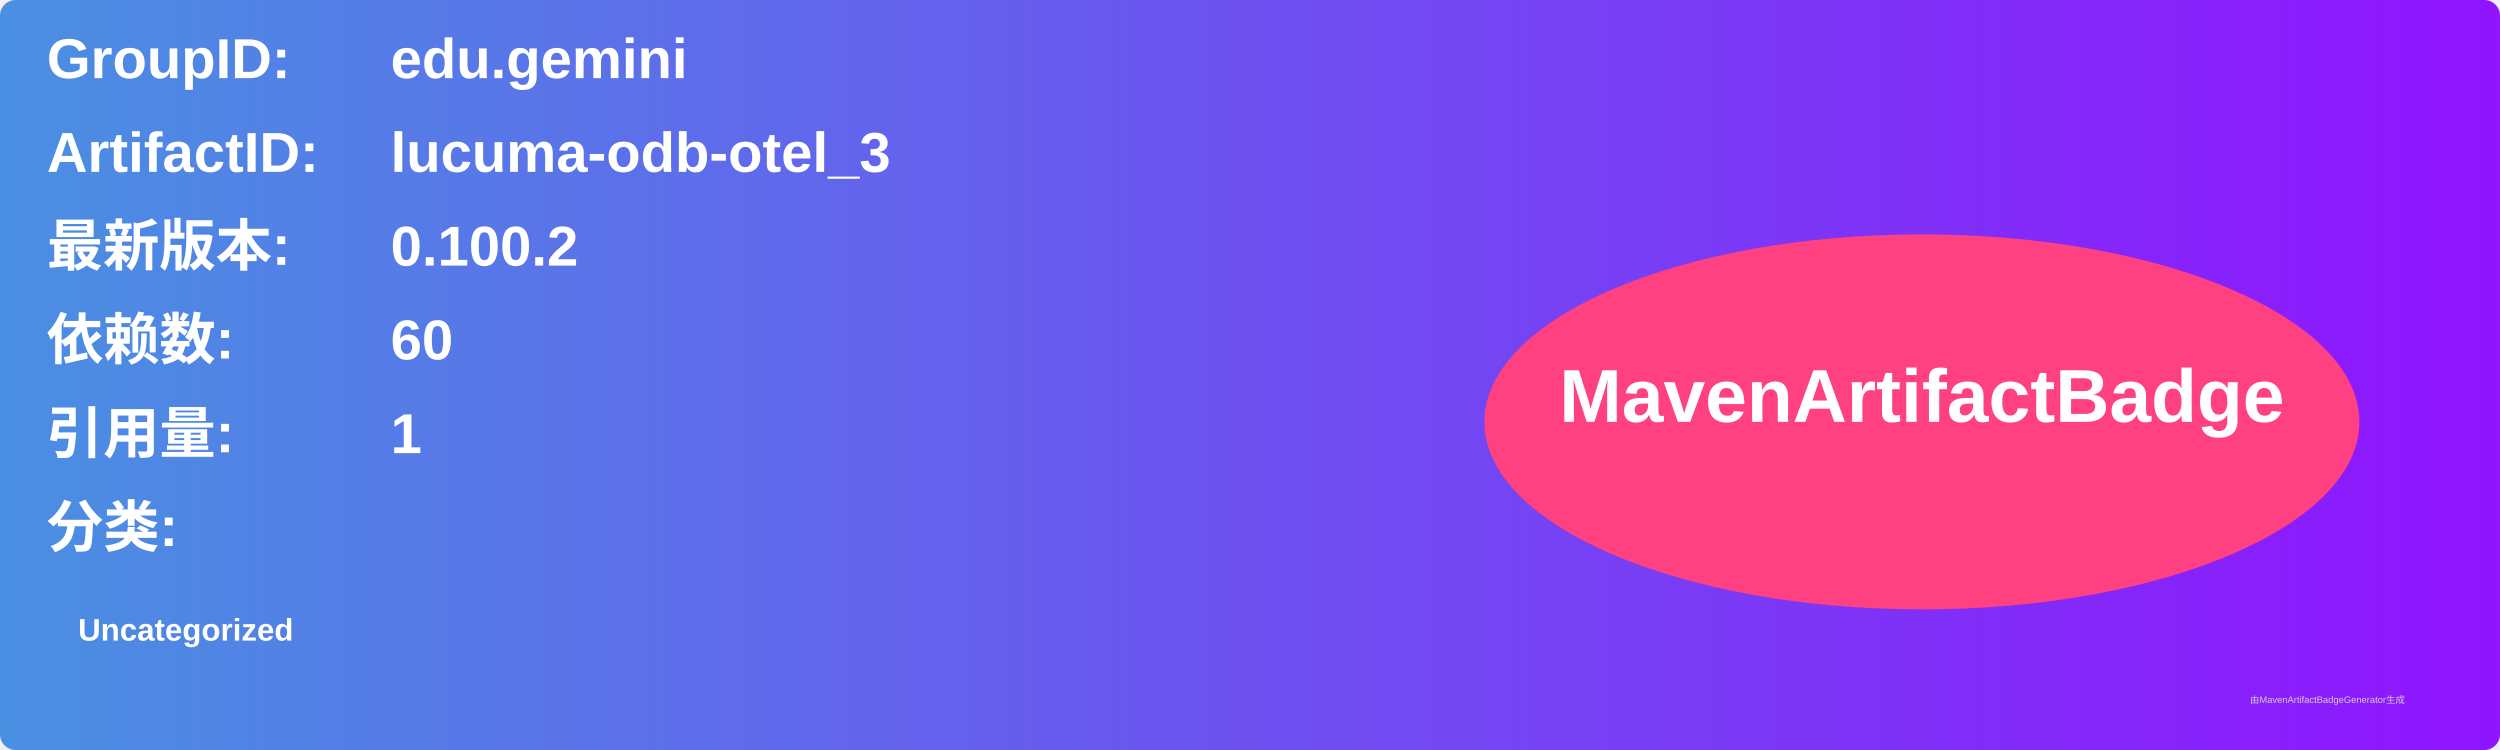
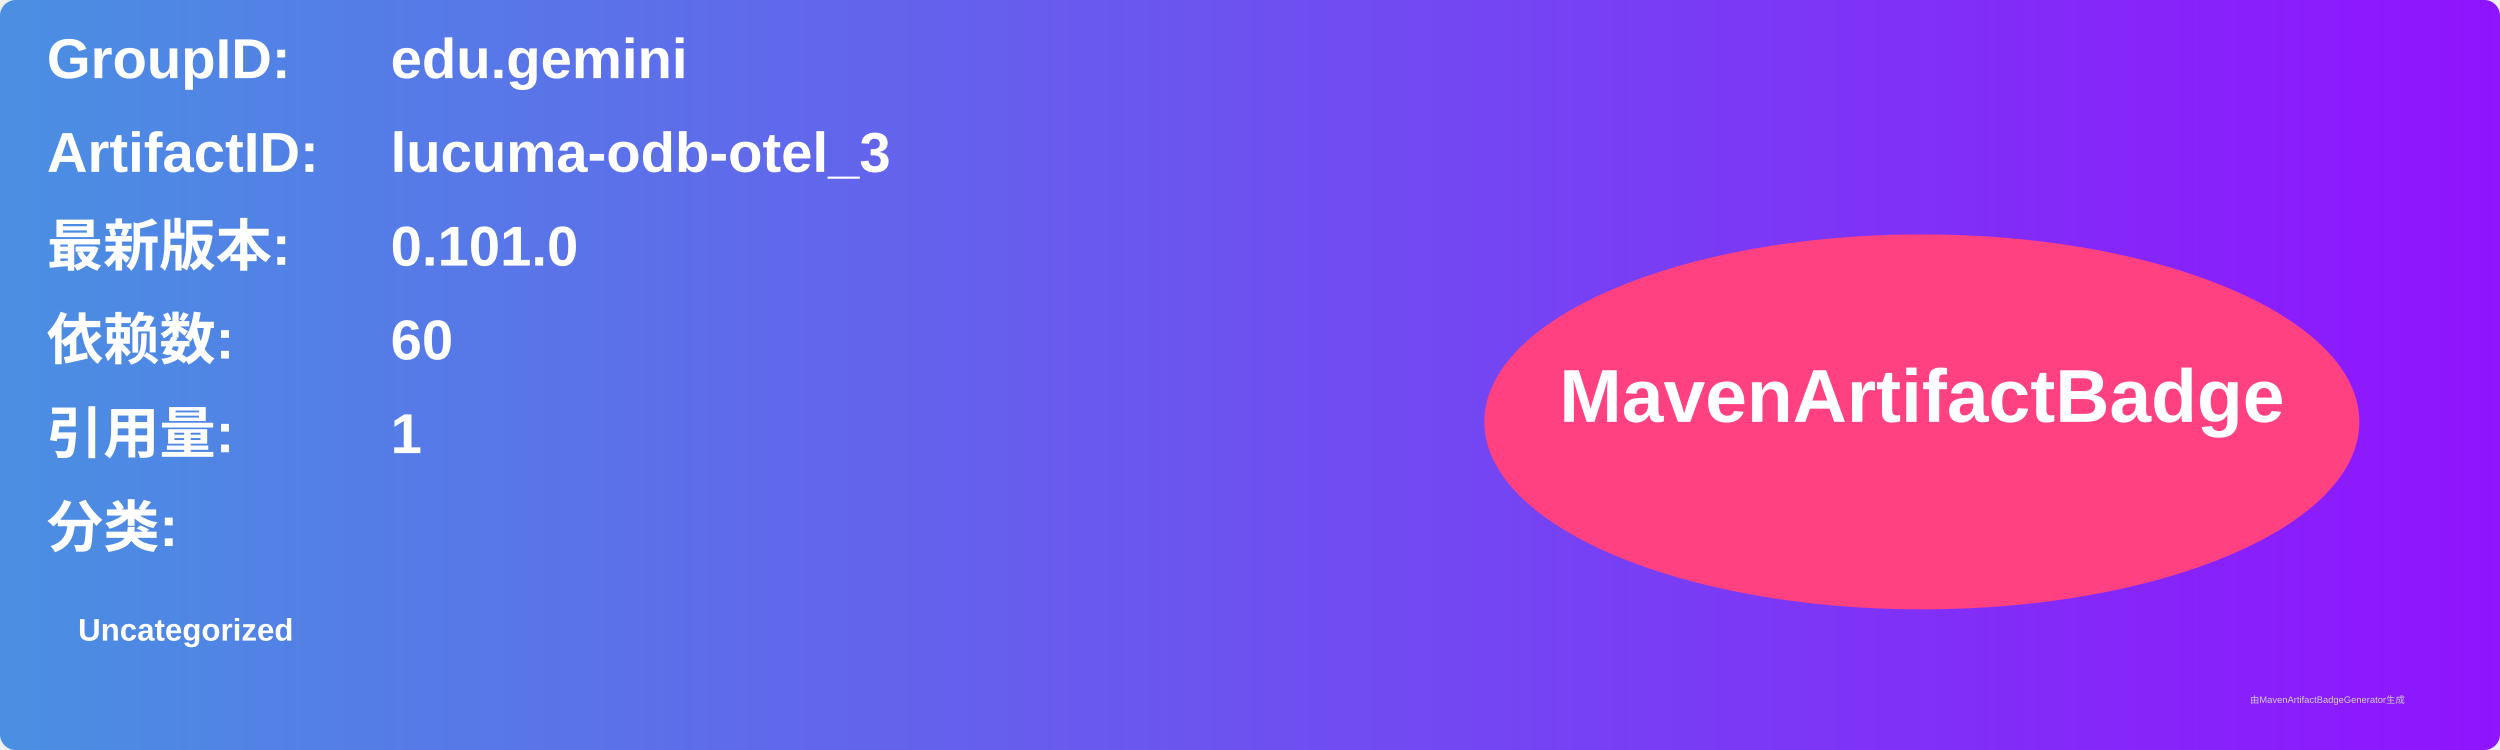
<svg xmlns="http://www.w3.org/2000/svg" width="800" height="240" viewBox="0 0 800 240">
  <linearGradient id="grad" x1="0%" y1="0%" x2="100%" y2="0%">
    <stop offset="0%" stop-color="#4a90e2" />
    <stop offset="100%" stop-color="#9013fe" />
  </linearGradient>
  <rect width="100%" height="100%" rx="5" ry="5" fill="url(#grad)" />
  <g transform="translate(15, 15)">
    <text x="0" y="10" font-family="Arial" font-size="18" fill="white" font-weight="bold" width="260">GroupID:</text>
    <text x="110" y="10" font-family="Arial" font-size="18" fill="white" font-weight="bold" width="460">edu.gemini</text>
    <text x="0" y="40" font-family="Arial" font-size="18" fill="white" font-weight="bold" width="260">ArtifactID:</text>
    <text x="110" y="40" font-family="Arial" font-size="18" fill="white" font-weight="bold" width="460">lucuma-odb-otel_3</text>
    <text x="0" y="70" font-family="Arial" font-size="18" fill="white" font-weight="bold">最新版本:</text>
    <text x="110" y="70" font-family="Arial" font-size="18" fill="white" font-weight="bold">
-       <tspan font-weight="bold">0.100.2</tspan>
+       <tspan font-weight="bold">0.101.0</tspan>
    </text>
    <text x="0" y="100" font-family="Arial" font-size="18" fill="white" font-weight="bold">依赖数: </text>
    <text x="110" y="100" font-family="Arial" font-size="18" fill="white">
      <tspan font-weight="bold">60</tspan>
    </text>
    <text x="0" y="130" font-family="Arial" font-size="18" fill="white" font-weight="bold">引用量: </text>
    <text x="110" y="130" font-family="Arial" font-size="18" fill="white">
      <tspan font-weight="bold">1</tspan>
    </text>
    <text x="0" y="160" font-family="Arial" font-size="18" fill="white" font-weight="bold">分类:</text>
    <text x="10" y="190" font-family="Arial" font-size="10" fill="white">
      <tspan font-weight="bold">Uncategorized</tspan>
    </text>
    <ellipse cx="600" cy="120" rx="140" ry="60" fill="#ff4081" />
    <text x="600" y="120" text-anchor="middle" font-family="Arial" font-size="24" fill="white" font-weight="bold">MavenArtifactBadge</text>
  </g>
  <text x="720" y="225" font-family="Arial" font-size="3" fill="#d0d0d0">由MavenArtifactBadgeGenerator生成</text>
</svg>
